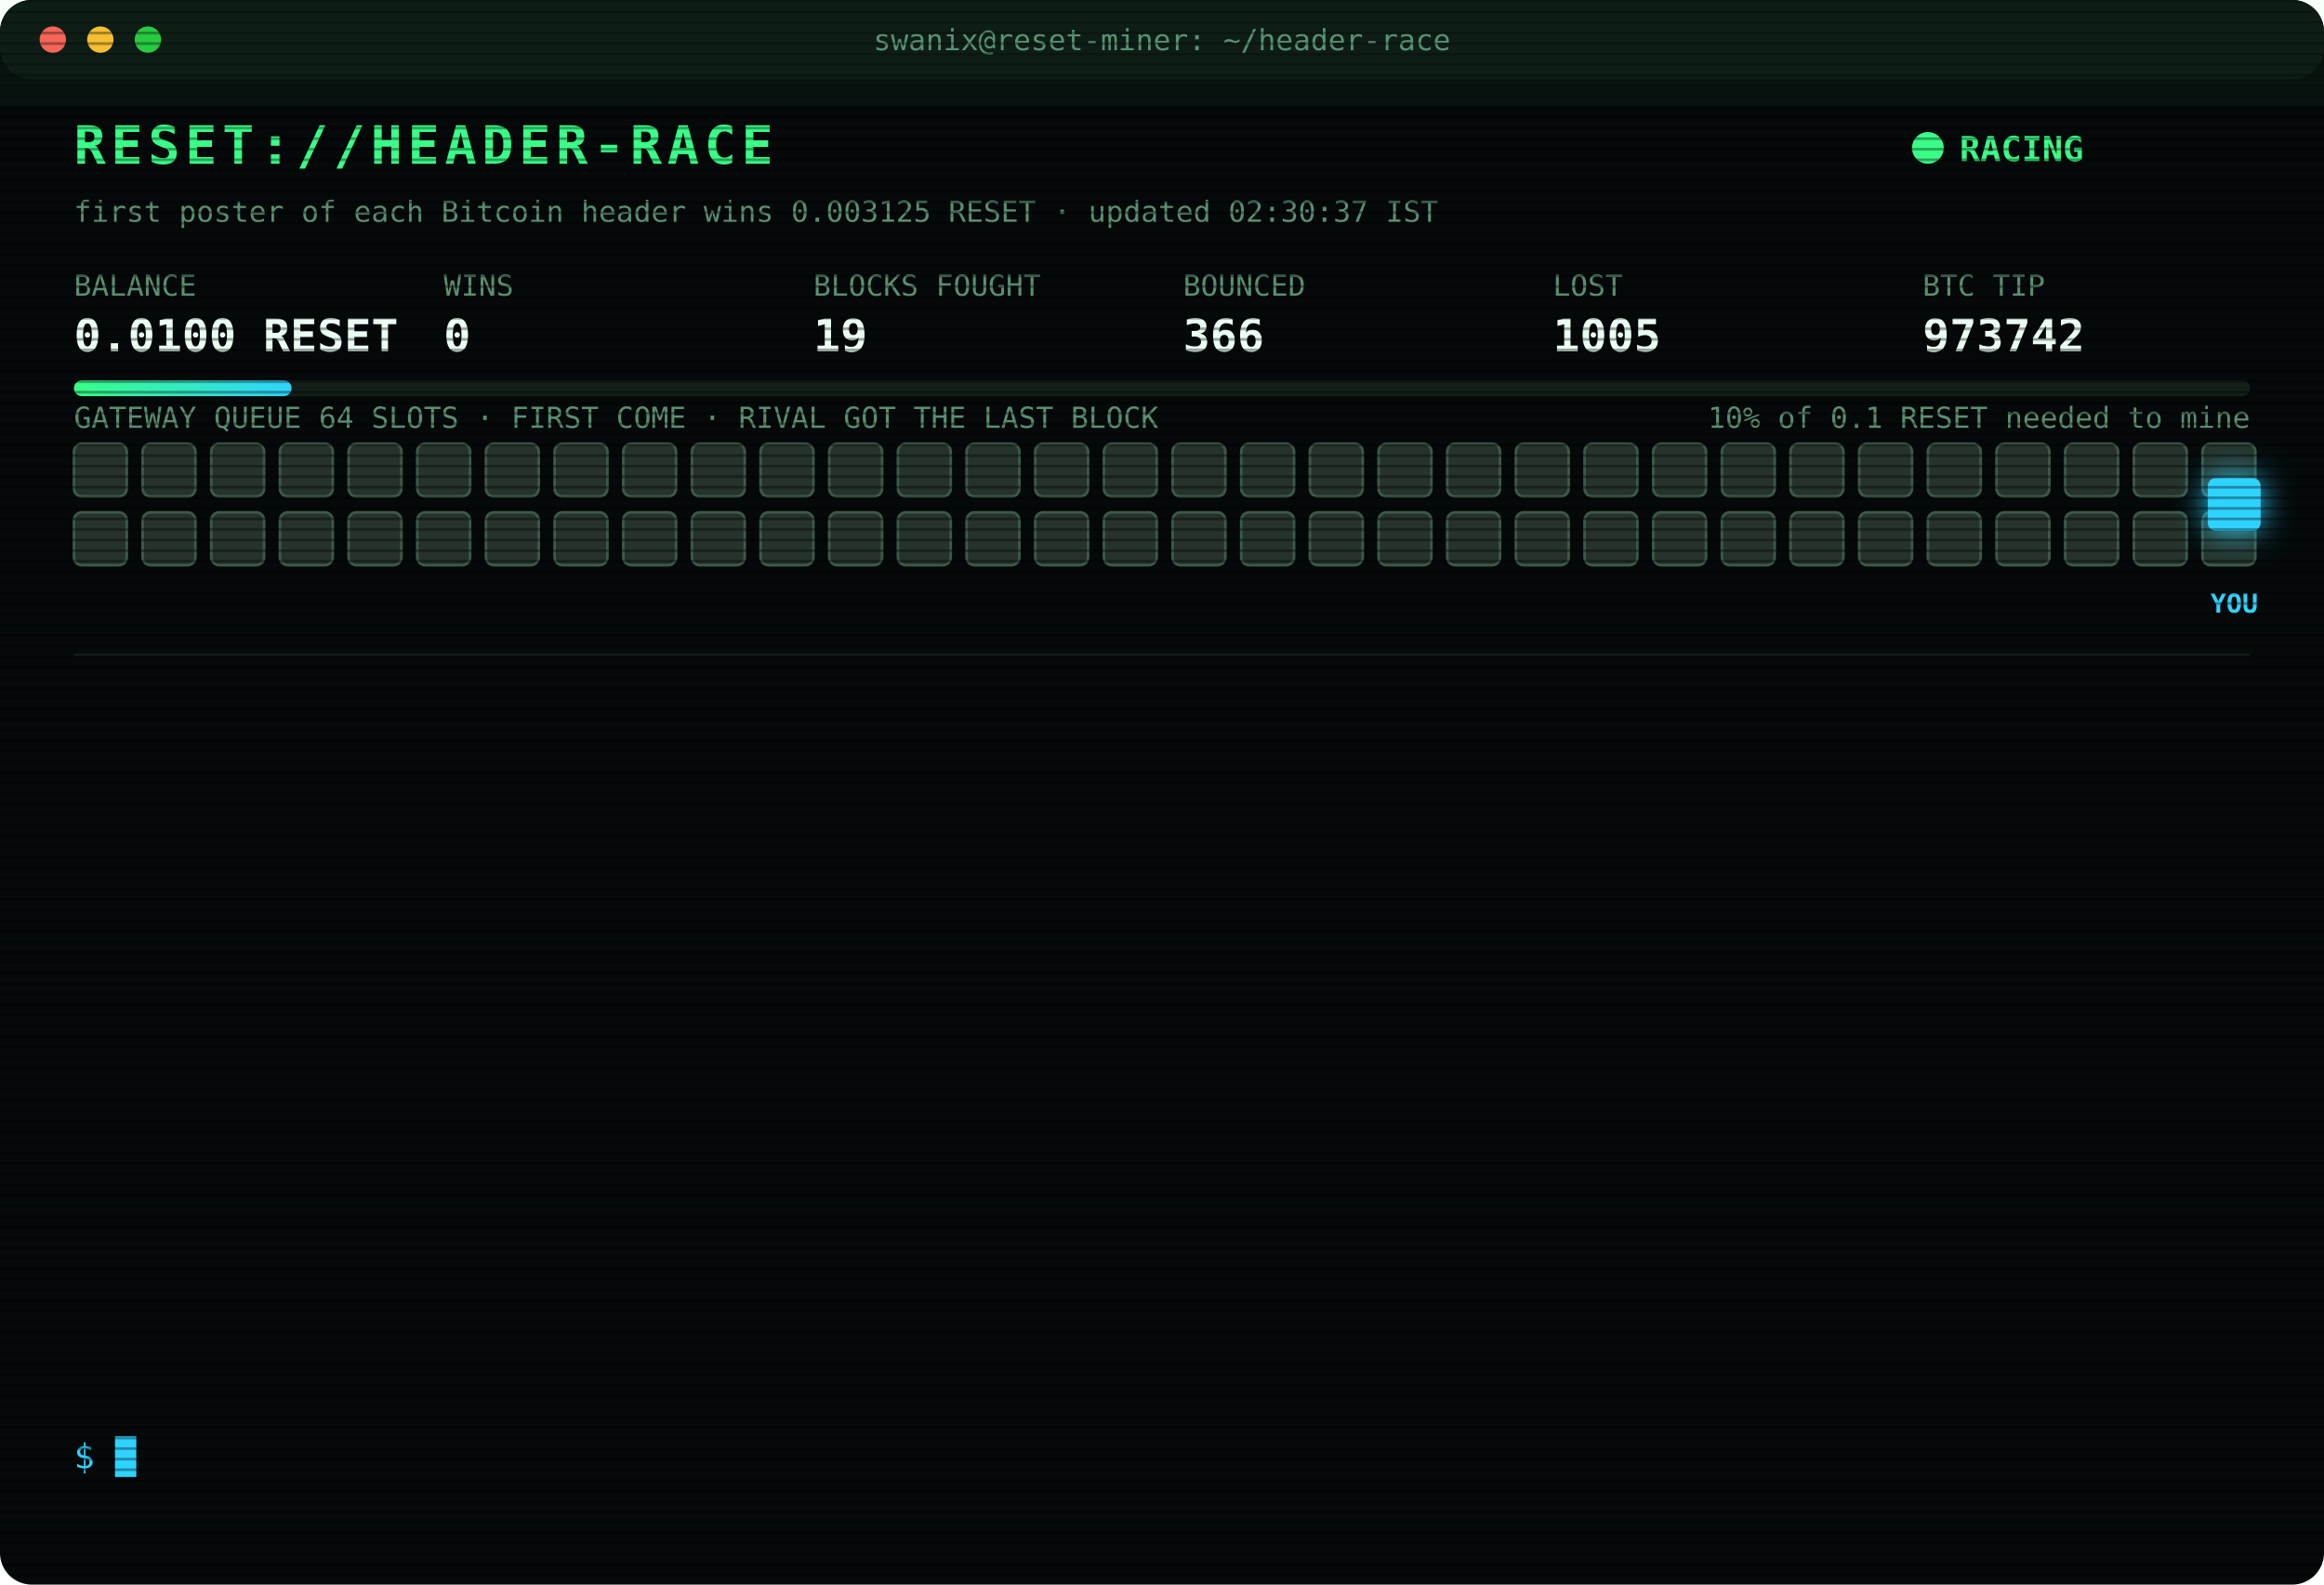
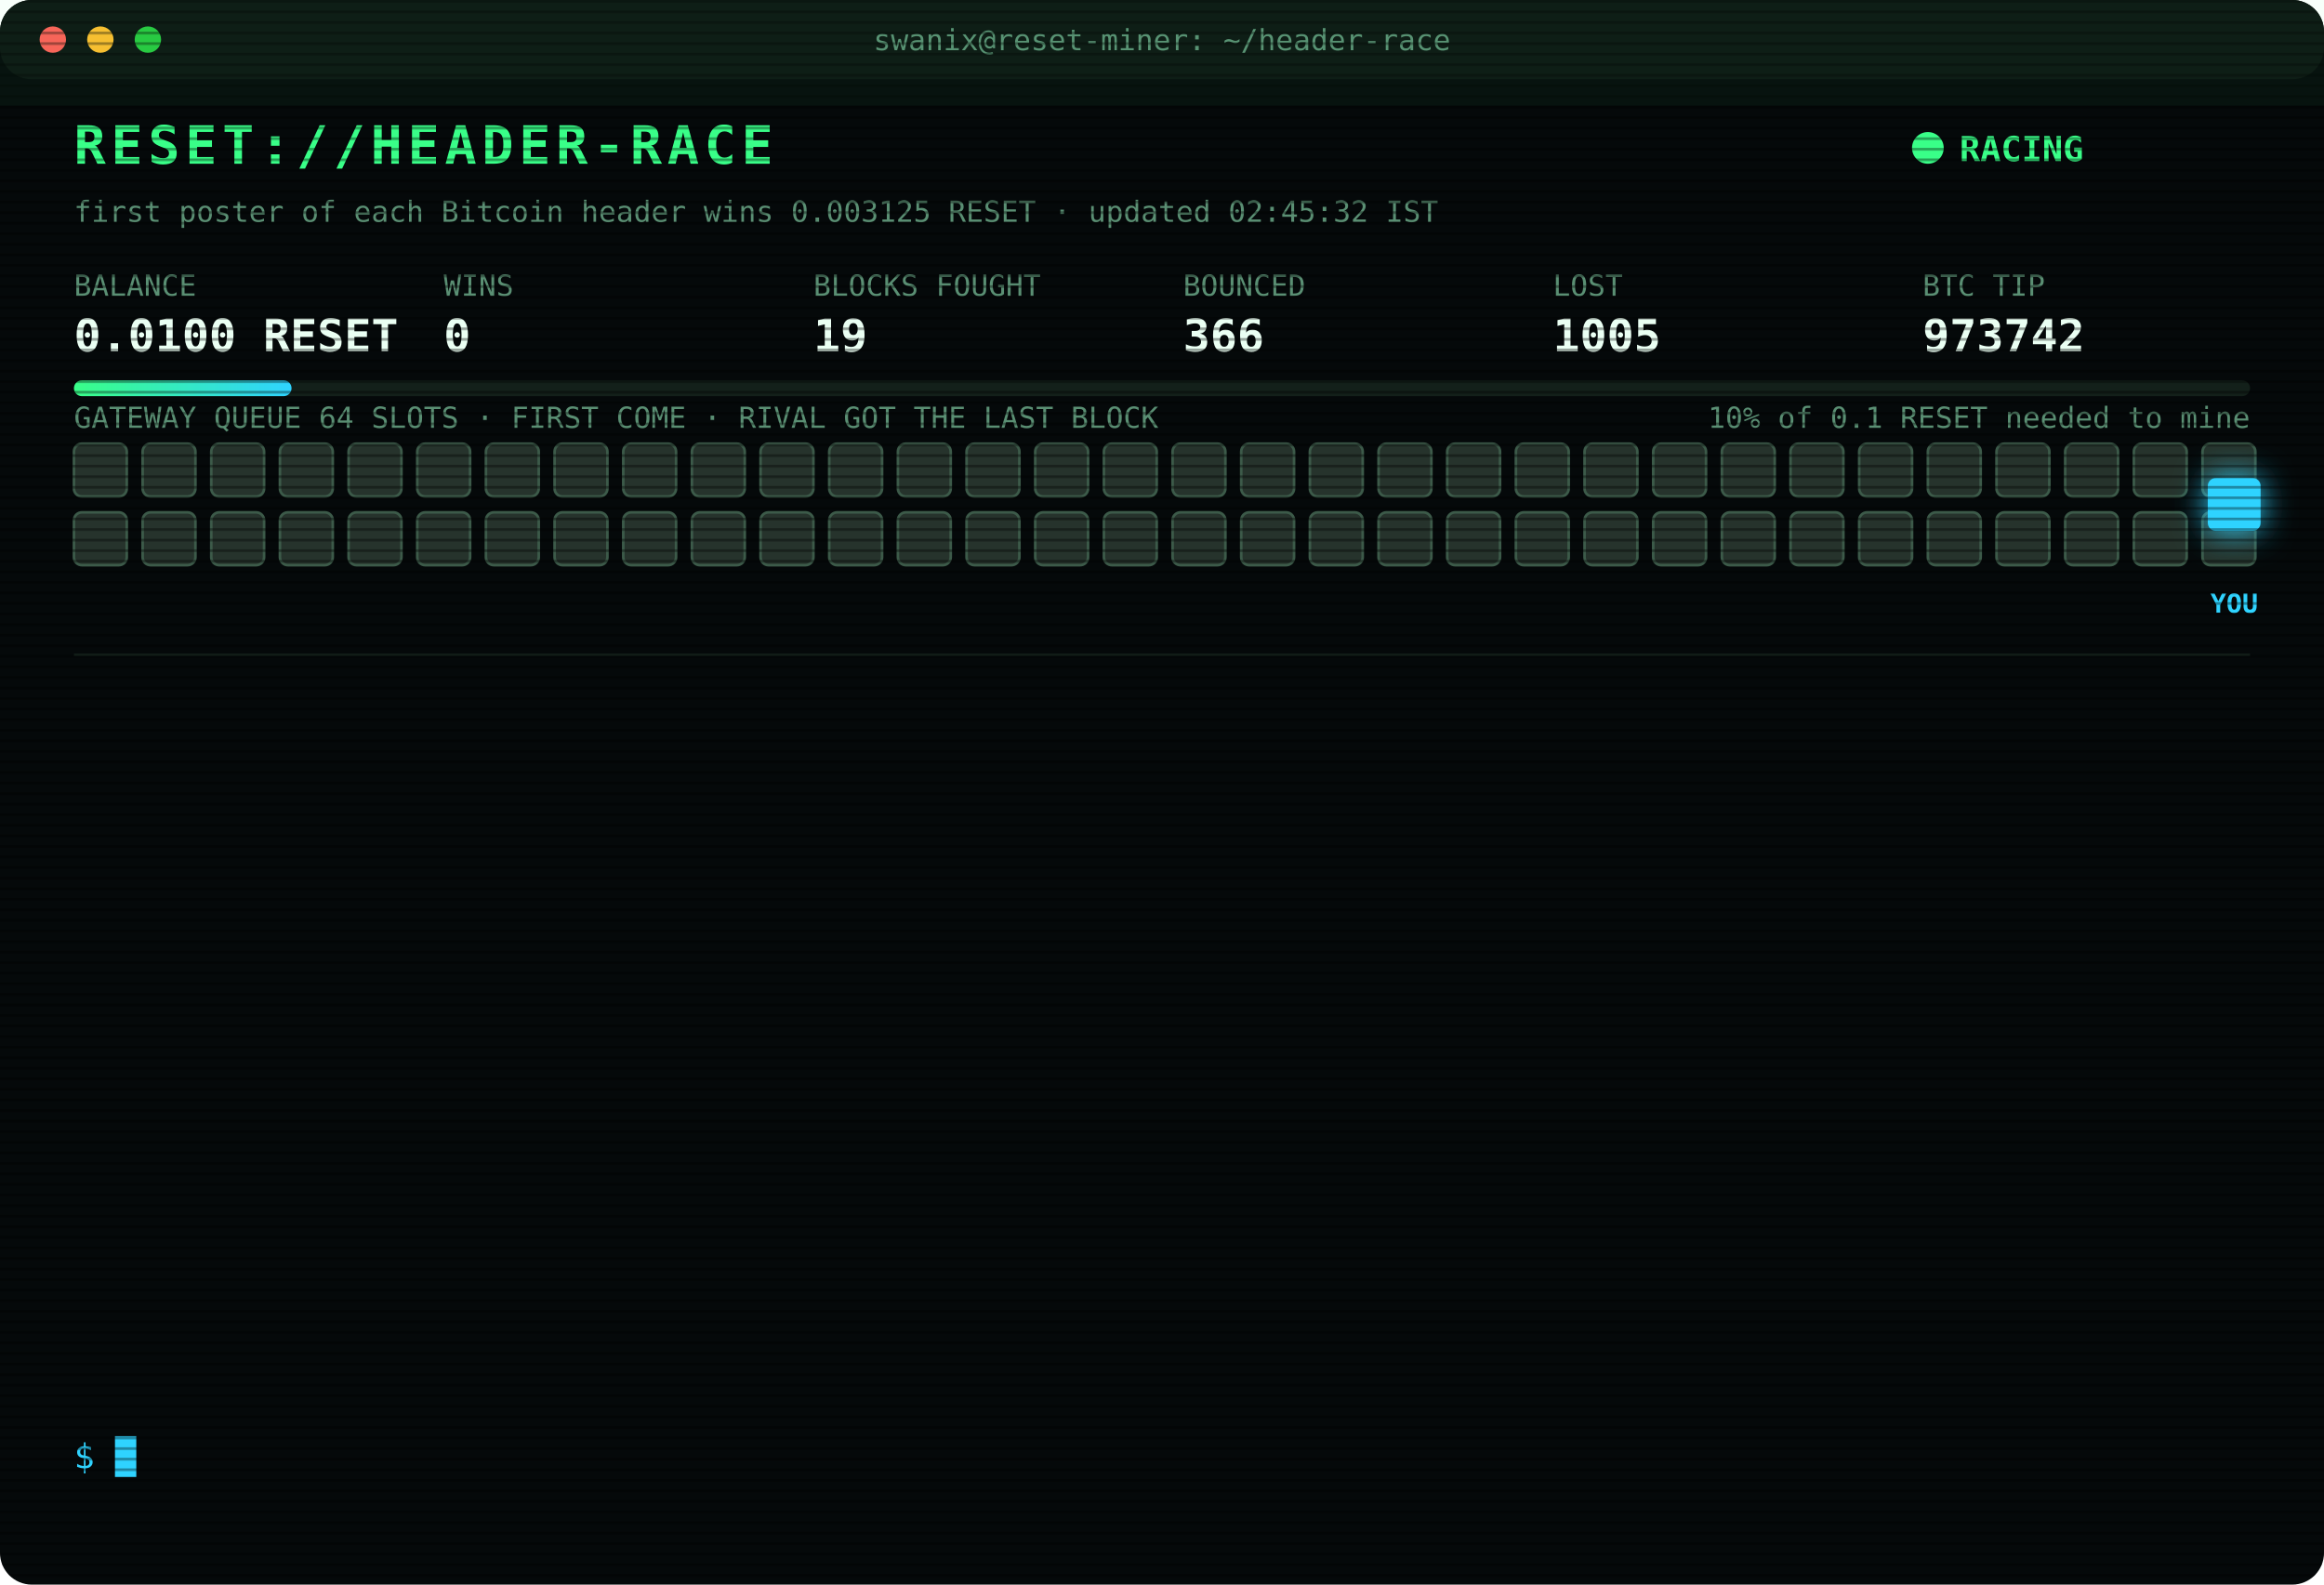
<svg xmlns="http://www.w3.org/2000/svg" width="880" height="600" viewBox="0 0 880 600" font-family="ui-monospace,SFMono-Regular,Menlo,Consolas,monospace">
  <style>
text{font-size:13px;fill:#7CFFB2}
.title{font-size:20px;font-weight:700;fill:#39FF88;letter-spacing:2px;animation:glitch 3s infinite steps(1)}
.sub{fill:#2fd3ff}.k{fill:#5a8f73;font-size:11px}.v{font-size:17px;font-weight:700;fill:#eafff3}
.ts{fill:#3f6b56}.boot{fill:#2fd3ff}.dim{fill:#5a8f73}.bad{fill:#ff4d6d}.warn{fill:#ffd23f}.mag{fill:#ff5cf0}.win{fill:#39FF88;font-weight:700}
.tag{font-size:10px;fill:#2fd3ff;font-weight:700}
.rival{fill:#26332c;stroke:#3c5a49;animation:jam 1.2s infinite alternate}
.idle{fill:#141c18;stroke:#22302a;animation:breathe 4s infinite}
.me{fill:#2fd3ff;filter:drop-shadow(0 0 6px #2fd3ff)}
.hover{animation:nudge 1.1s infinite ease-in-out}.bounce{animation:kick 1.4s infinite}
.ln{opacity:0;animation:in .4s forwards}
.cur{animation:blink 1s infinite steps(1)}
.scan{animation:scan 6s infinite linear}
.led{animation:blink 1.4s infinite}
@keyframes in{from{opacity:0;transform:translateX(-6px)}to{opacity:1;transform:none}}
@keyframes blink{50%{opacity:0}}
@keyframes jam{to{fill:#33463b}}
@keyframes breathe{50%{opacity:.4}}
@keyframes nudge{50%{transform:translateX(-10px)}}
@keyframes kick{0%,100%{transform:none}30%{transform:translateX(-14px)}55%{transform:translateX(10px) translateY(-6px)}}
@keyframes glitch{0%,92%{transform:none}93%{transform:translateX(2px);fill:#ff4d6d}95%{transform:translateX(-2px);fill:#2fd3ff}97%{transform:none}}
@keyframes scan{from{transform:translateY(-40px)}to{transform:translateY(600px)}}
</style>
  <defs>
    <pattern id="sl" width="4" height="4" patternUnits="userSpaceOnUse">
      <rect width="4" height="1" fill="#000" opacity=".35" />
    </pattern>
    <linearGradient id="bar">
      <stop offset="0" stop-color="#39FF88" />
      <stop offset="1" stop-color="#2fd3ff" />
    </linearGradient>
  </defs>
  <rect width="880" height="600" rx="12" fill="#05090a" />
  <rect width="880" height="30" rx="12" fill="#0d1512" />
  <circle cx="20" cy="15" r="5" fill="#ff5f57" />
  <circle cx="38" cy="15" r="5" fill="#febc2e" />
  <circle cx="56" cy="15" r="5" fill="#28c840" />
  <text x="440" y="19" text-anchor="middle" class="k">swanix@reset-miner: ~/header-race</text>
  <text x="28" y="62" class="title">RESET://HEADER-RACE</text>
  <circle class="led" cx="730" cy="56" r="6" fill="#39FF88" />
  <text x="742" y="61" class="win">RACING</text>
-   <text x="28" y="84" class="k">first poster of each Bitcoin header wins 0.003125 RESET · updated 02:30:37 IST</text>
+   <text x="28" y="84" class="k">first poster of each Bitcoin header wins 0.003125 RESET · updated 02:45:32 IST</text>
  <text x="28" y="112" class="k">BALANCE</text>
  <text x="28" y="133" class="v">0.0100 RESET</text>
  <text x="168" y="112" class="k">WINS</text>
  <text x="168" y="133" class="v">0</text>
  <text x="308" y="112" class="k">BLOCKS FOUGHT</text>
  <text x="308" y="133" class="v">19</text>
  <text x="448" y="112" class="k">BOUNCED</text>
  <text x="448" y="133" class="v">366</text>
  <text x="588" y="112" class="k">LOST</text>
  <text x="588" y="133" class="v">1005</text>
  <text x="728" y="112" class="k">BTC TIP</text>
  <text x="728" y="133" class="v">973742</text>
  <rect x="28" y="144" width="824" height="6" rx="3" fill="#13201a" />
  <rect x="28" y="144" width="82.4" height="6" rx="3" fill="url(#bar)" />
  <text x="852" y="162" text-anchor="end" class="k">10% of 0.1 RESET needed to mine</text>
  <text x="28" y="162" class="k">GATEWAY QUEUE 64 SLOTS · FIRST COME · RIVAL GOT THE LAST BLOCK</text>
  <rect class="rival" x="28" y="168" width="20" height="20" rx="3" style="animation-delay:0.00s" />
  <rect class="rival" x="54" y="168" width="20" height="20" rx="3" style="animation-delay:0.05s" />
  <rect class="rival" x="80" y="168" width="20" height="20" rx="3" style="animation-delay:0.10s" />
  <rect class="rival" x="106" y="168" width="20" height="20" rx="3" style="animation-delay:0.15s" />
  <rect class="rival" x="132" y="168" width="20" height="20" rx="3" style="animation-delay:0.20s" />
  <rect class="rival" x="158" y="168" width="20" height="20" rx="3" style="animation-delay:0.25s" />
  <rect class="rival" x="184" y="168" width="20" height="20" rx="3" style="animation-delay:0.30s" />
  <rect class="rival" x="210" y="168" width="20" height="20" rx="3" style="animation-delay:0.35s" />
  <rect class="rival" x="236" y="168" width="20" height="20" rx="3" style="animation-delay:0.40s" />
  <rect class="rival" x="262" y="168" width="20" height="20" rx="3" style="animation-delay:0.45s" />
  <rect class="rival" x="288" y="168" width="20" height="20" rx="3" style="animation-delay:0.50s" />
  <rect class="rival" x="314" y="168" width="20" height="20" rx="3" style="animation-delay:0.55s" />
  <rect class="rival" x="340" y="168" width="20" height="20" rx="3" style="animation-delay:0.60s" />
  <rect class="rival" x="366" y="168" width="20" height="20" rx="3" style="animation-delay:0.65s" />
  <rect class="rival" x="392" y="168" width="20" height="20" rx="3" style="animation-delay:0.70s" />
  <rect class="rival" x="418" y="168" width="20" height="20" rx="3" style="animation-delay:0.75s" />
  <rect class="rival" x="444" y="168" width="20" height="20" rx="3" style="animation-delay:0.80s" />
  <rect class="rival" x="470" y="168" width="20" height="20" rx="3" style="animation-delay:0.85s" />
  <rect class="rival" x="496" y="168" width="20" height="20" rx="3" style="animation-delay:0.90s" />
  <rect class="rival" x="522" y="168" width="20" height="20" rx="3" style="animation-delay:0.95s" />
  <rect class="rival" x="548" y="168" width="20" height="20" rx="3" style="animation-delay:1.00s" />
  <rect class="rival" x="574" y="168" width="20" height="20" rx="3" style="animation-delay:1.05s" />
  <rect class="rival" x="600" y="168" width="20" height="20" rx="3" style="animation-delay:1.10s" />
  <rect class="rival" x="626" y="168" width="20" height="20" rx="3" style="animation-delay:1.15s" />
  <rect class="rival" x="652" y="168" width="20" height="20" rx="3" style="animation-delay:1.20s" />
  <rect class="rival" x="678" y="168" width="20" height="20" rx="3" style="animation-delay:1.25s" />
  <rect class="rival" x="704" y="168" width="20" height="20" rx="3" style="animation-delay:1.30s" />
  <rect class="rival" x="730" y="168" width="20" height="20" rx="3" style="animation-delay:1.35s" />
  <rect class="rival" x="756" y="168" width="20" height="20" rx="3" style="animation-delay:1.40s" />
  <rect class="rival" x="782" y="168" width="20" height="20" rx="3" style="animation-delay:1.45s" />
  <rect class="rival" x="808" y="168" width="20" height="20" rx="3" style="animation-delay:1.50s" />
  <rect class="rival" x="834" y="168" width="20" height="20" rx="3" style="animation-delay:1.55s" />
  <rect class="rival" x="28" y="194" width="20" height="20" rx="3" style="animation-delay:1.60s" />
  <rect class="rival" x="54" y="194" width="20" height="20" rx="3" style="animation-delay:1.65s" />
  <rect class="rival" x="80" y="194" width="20" height="20" rx="3" style="animation-delay:1.70s" />
  <rect class="rival" x="106" y="194" width="20" height="20" rx="3" style="animation-delay:1.75s" />
  <rect class="rival" x="132" y="194" width="20" height="20" rx="3" style="animation-delay:1.80s" />
  <rect class="rival" x="158" y="194" width="20" height="20" rx="3" style="animation-delay:1.85s" />
  <rect class="rival" x="184" y="194" width="20" height="20" rx="3" style="animation-delay:1.90s" />
  <rect class="rival" x="210" y="194" width="20" height="20" rx="3" style="animation-delay:1.95s" />
  <rect class="rival" x="236" y="194" width="20" height="20" rx="3" style="animation-delay:2.00s" />
  <rect class="rival" x="262" y="194" width="20" height="20" rx="3" style="animation-delay:2.05s" />
  <rect class="rival" x="288" y="194" width="20" height="20" rx="3" style="animation-delay:2.10s" />
  <rect class="rival" x="314" y="194" width="20" height="20" rx="3" style="animation-delay:2.15s" />
  <rect class="rival" x="340" y="194" width="20" height="20" rx="3" style="animation-delay:2.20s" />
  <rect class="rival" x="366" y="194" width="20" height="20" rx="3" style="animation-delay:2.25s" />
  <rect class="rival" x="392" y="194" width="20" height="20" rx="3" style="animation-delay:2.30s" />
  <rect class="rival" x="418" y="194" width="20" height="20" rx="3" style="animation-delay:2.35s" />
  <rect class="rival" x="444" y="194" width="20" height="20" rx="3" style="animation-delay:2.40s" />
  <rect class="rival" x="470" y="194" width="20" height="20" rx="3" style="animation-delay:2.45s" />
  <rect class="rival" x="496" y="194" width="20" height="20" rx="3" style="animation-delay:2.50s" />
  <rect class="rival" x="522" y="194" width="20" height="20" rx="3" style="animation-delay:2.55s" />
  <rect class="rival" x="548" y="194" width="20" height="20" rx="3" style="animation-delay:2.60s" />
  <rect class="rival" x="574" y="194" width="20" height="20" rx="3" style="animation-delay:2.65s" />
  <rect class="rival" x="600" y="194" width="20" height="20" rx="3" style="animation-delay:2.70s" />
  <rect class="rival" x="626" y="194" width="20" height="20" rx="3" style="animation-delay:2.75s" />
  <rect class="rival" x="652" y="194" width="20" height="20" rx="3" style="animation-delay:2.80s" />
  <rect class="rival" x="678" y="194" width="20" height="20" rx="3" style="animation-delay:2.85s" />
  <rect class="rival" x="704" y="194" width="20" height="20" rx="3" style="animation-delay:2.90s" />
  <rect class="rival" x="730" y="194" width="20" height="20" rx="3" style="animation-delay:2.95s" />
  <rect class="rival" x="756" y="194" width="20" height="20" rx="3" style="animation-delay:3.00s" />
  <rect class="rival" x="782" y="194" width="20" height="20" rx="3" style="animation-delay:3.05s" />
  <rect class="rival" x="808" y="194" width="20" height="20" rx="3" style="animation-delay:3.10s" />
  <rect class="rival" x="834" y="194" width="20" height="20" rx="3" style="animation-delay:3.15s" />
  <g class="hover">
    <rect class="me" x="836" y="181" width="20" height="20" rx="3" />
    <text class="tag" x="846" y="232" text-anchor="middle">YOU</text>
  </g>
  <line x1="28" x2="852" y1="248" y2="248" stroke="#13201a" />
  <g class="ln" style="animation-delay:0.40s">
    <text x="28" y="270" class="ts">02:30:23</text>
    <text x="104" y="270" class="warn">[QUEUE FULL] #973742 bounced 64/64 · retry 1.7s · 1939ms</text>
  </g>
  <g class="ln" style="animation-delay:0.65s">
    <text x="28" y="292" class="ts">02:30:24</text>
    <text x="104" y="292" class="warn">[QUEUE FULL] #973742 bounced 64/64 · retry 1.7s · 1736ms</text>
  </g>
  <g class="ln" style="animation-delay:0.90s">
    <text x="28" y="314" class="ts">02:30:28</text>
    <text x="104" y="314" class="warn">[QUEUE FULL] #973742 bounced 64/64 · retry 1.7s · 3771ms</text>
  </g>
  <g class="ln" style="animation-delay:1.15s">
    <text x="28" y="336" class="ts">02:30:29</text>
    <text x="104" y="336" class="warn">[QUEUE FULL] #973742 bounced 64/64 · retry 1.7s · 576ms</text>
  </g>
  <g class="ln" style="animation-delay:1.40s">
    <text x="28" y="358" class="ts">02:30:29</text>
    <text x="104" y="358" class="warn">[QUEUE FULL] #973742 bounced 64/64 · retry 1.7s · 3451ms</text>
  </g>
  <g class="ln" style="animation-delay:1.65s">
    <text x="28" y="380" class="ts">02:30:30</text>
    <text x="104" y="380" class="warn">[QUEUE FULL] #973742 bounced 64/64 · retry 1.7s · 6501ms</text>
  </g>
  <g class="ln" style="animation-delay:1.90s">
    <text x="28" y="402" class="ts">02:30:31</text>
    <text x="104" y="402" class="warn">[QUEUE FULL] #973742 bounced 64/64 · retry 1.7s · 4228ms</text>
  </g>
  <g class="ln" style="animation-delay:2.15s">
    <text x="28" y="424" class="ts">02:30:32</text>
    <text x="104" y="424" class="warn">[QUEUE FULL] #973742 bounced 64/64 · retry 1.7s · 2833ms</text>
  </g>
  <g class="ln" style="animation-delay:2.40s">
    <text x="28" y="446" class="ts">02:30:32</text>
    <text x="104" y="446" class="warn">[QUEUE FULL] #973742 bounced 64/64 · retry 1.7s · 2114ms</text>
  </g>
  <g class="ln" style="animation-delay:2.65s">
    <text x="28" y="468" class="ts">02:30:32</text>
    <text x="104" y="468" class="warn">[QUEUE FULL] #973742 bounced 64/64 · retry 1.7s · 1221ms</text>
  </g>
  <g class="ln" style="animation-delay:2.90s">
    <text x="28" y="490" class="ts">02:30:35</text>
    <text x="104" y="490" class="warn">[QUEUE FULL] #973742 bounced 64/64 · retry 1.7s · 2418ms</text>
  </g>
  <g class="ln" style="animation-delay:3.15s">
    <text x="28" y="512" class="ts">02:30:36</text>
    <text x="104" y="512" class="bad">[GATEWAY DOWN] no response · 2584ms</text>
  </g>
  <g class="ln" style="animation-delay:3.40s">
    <text x="28" y="534" class="ts">02:30:37</text>
    <text x="104" y="534" class="bad">[LOST] #973742 taken by a rival miner</text>
  </g>
  <text x="28" y="556" class="sub">$ <tspan class="cur">█</tspan>
  </text>
  <rect width="880" height="600" rx="12" fill="url(#sl)" pointer-events="none" />
  <rect class="scan" width="880" height="40" fill="#39FF88" opacity=".04" />
</svg>
